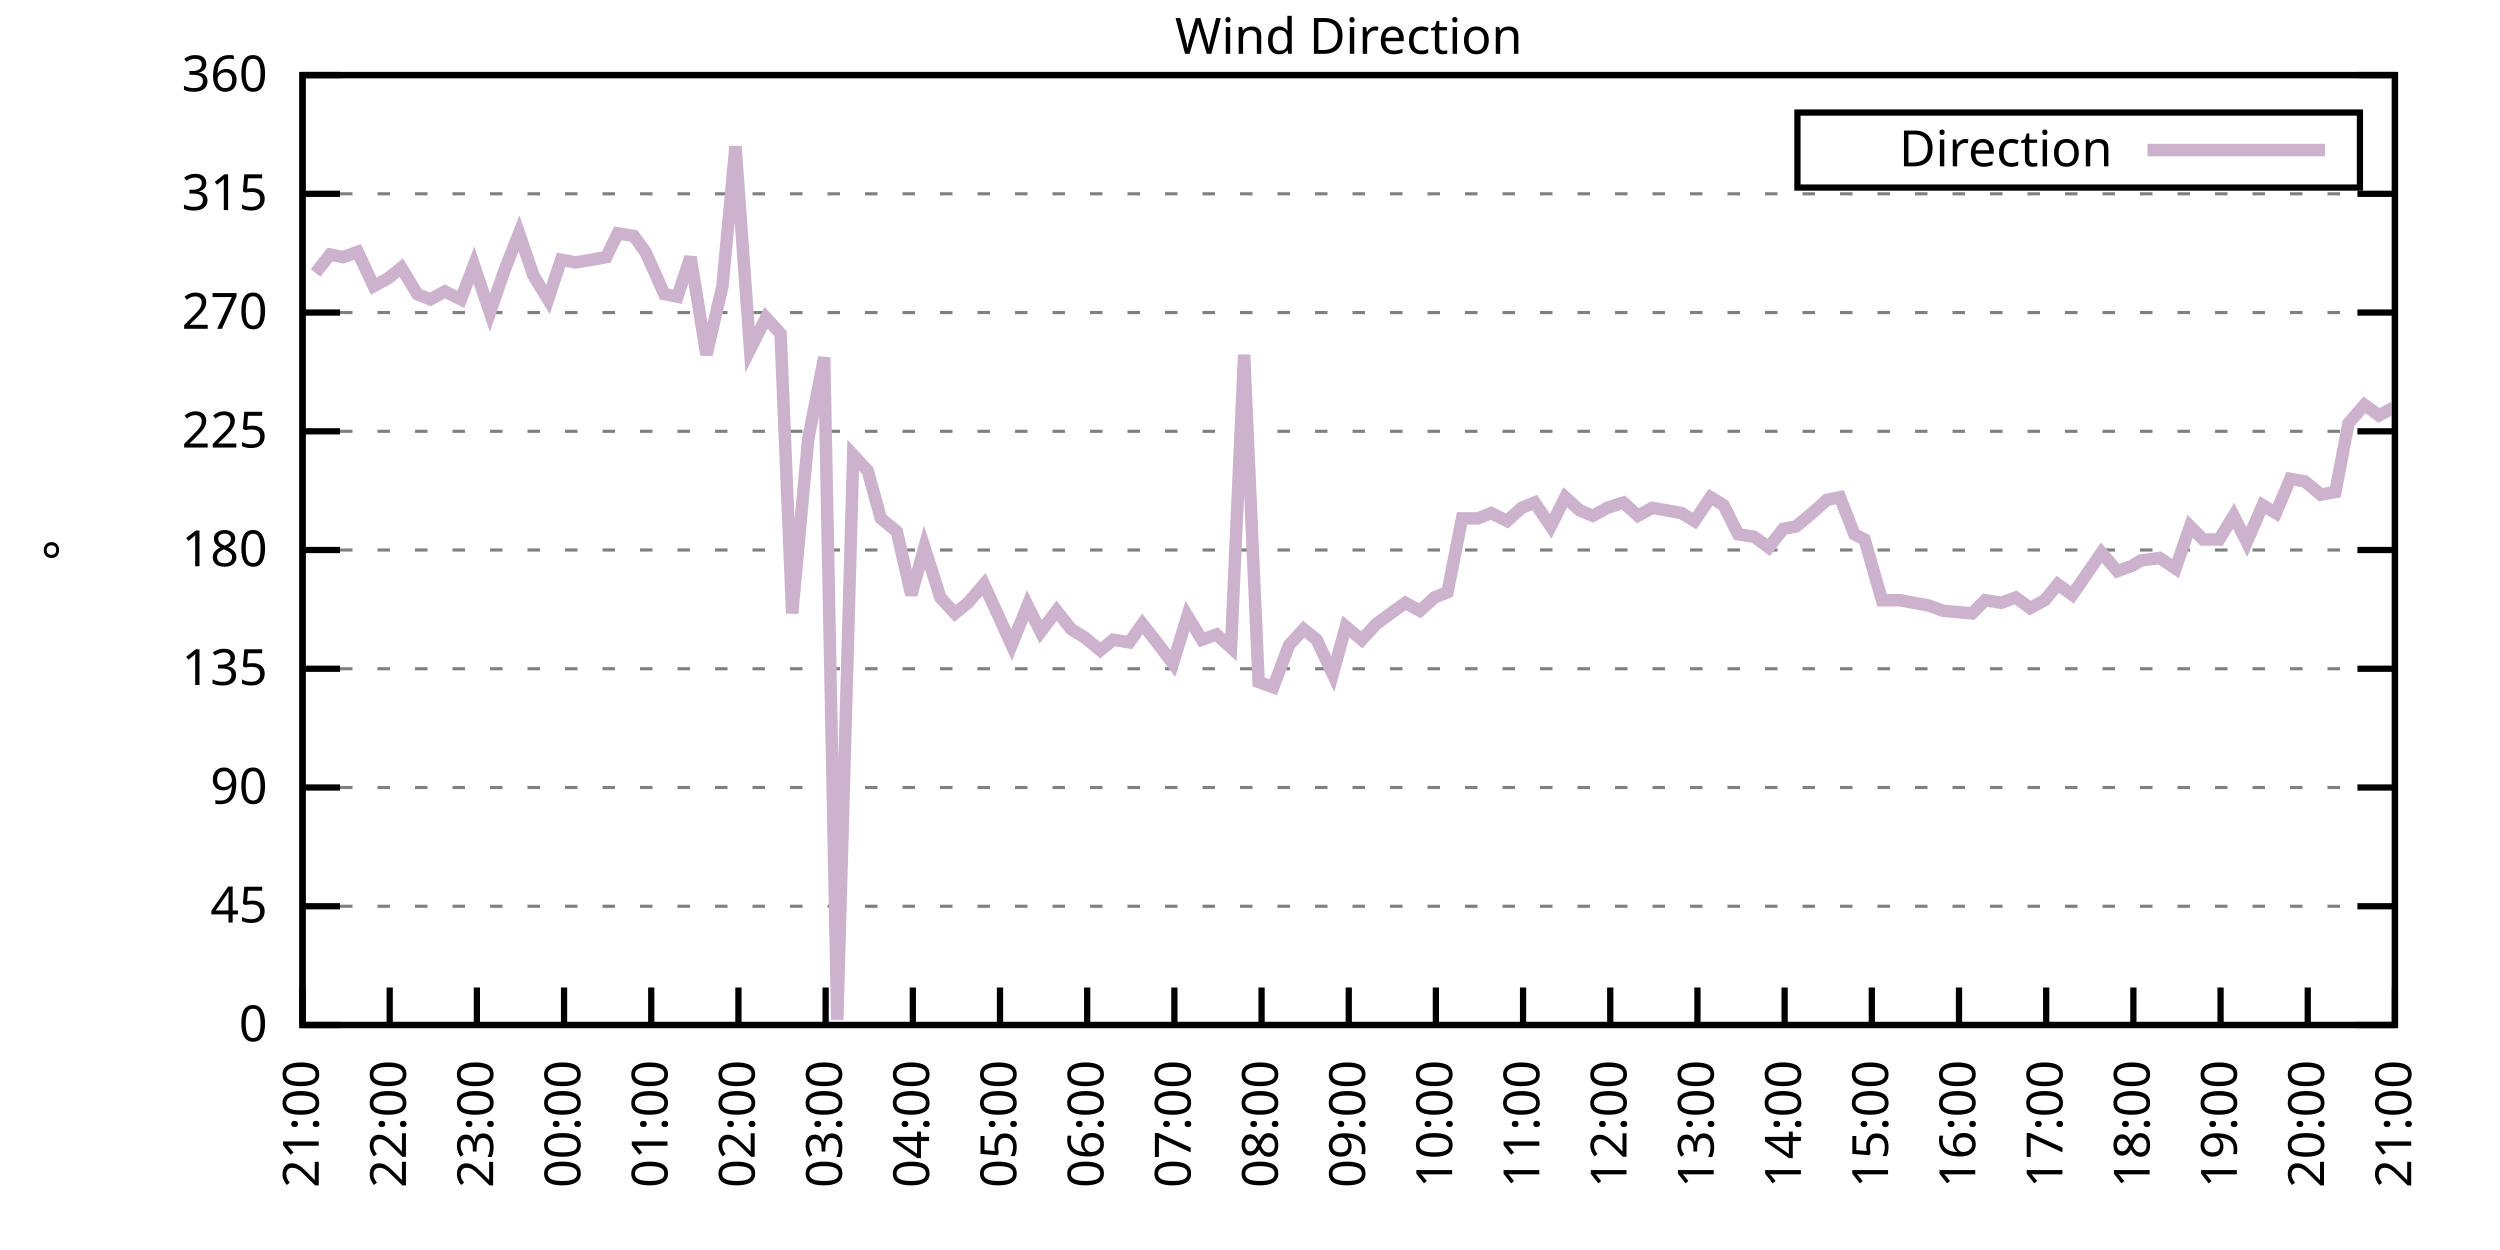
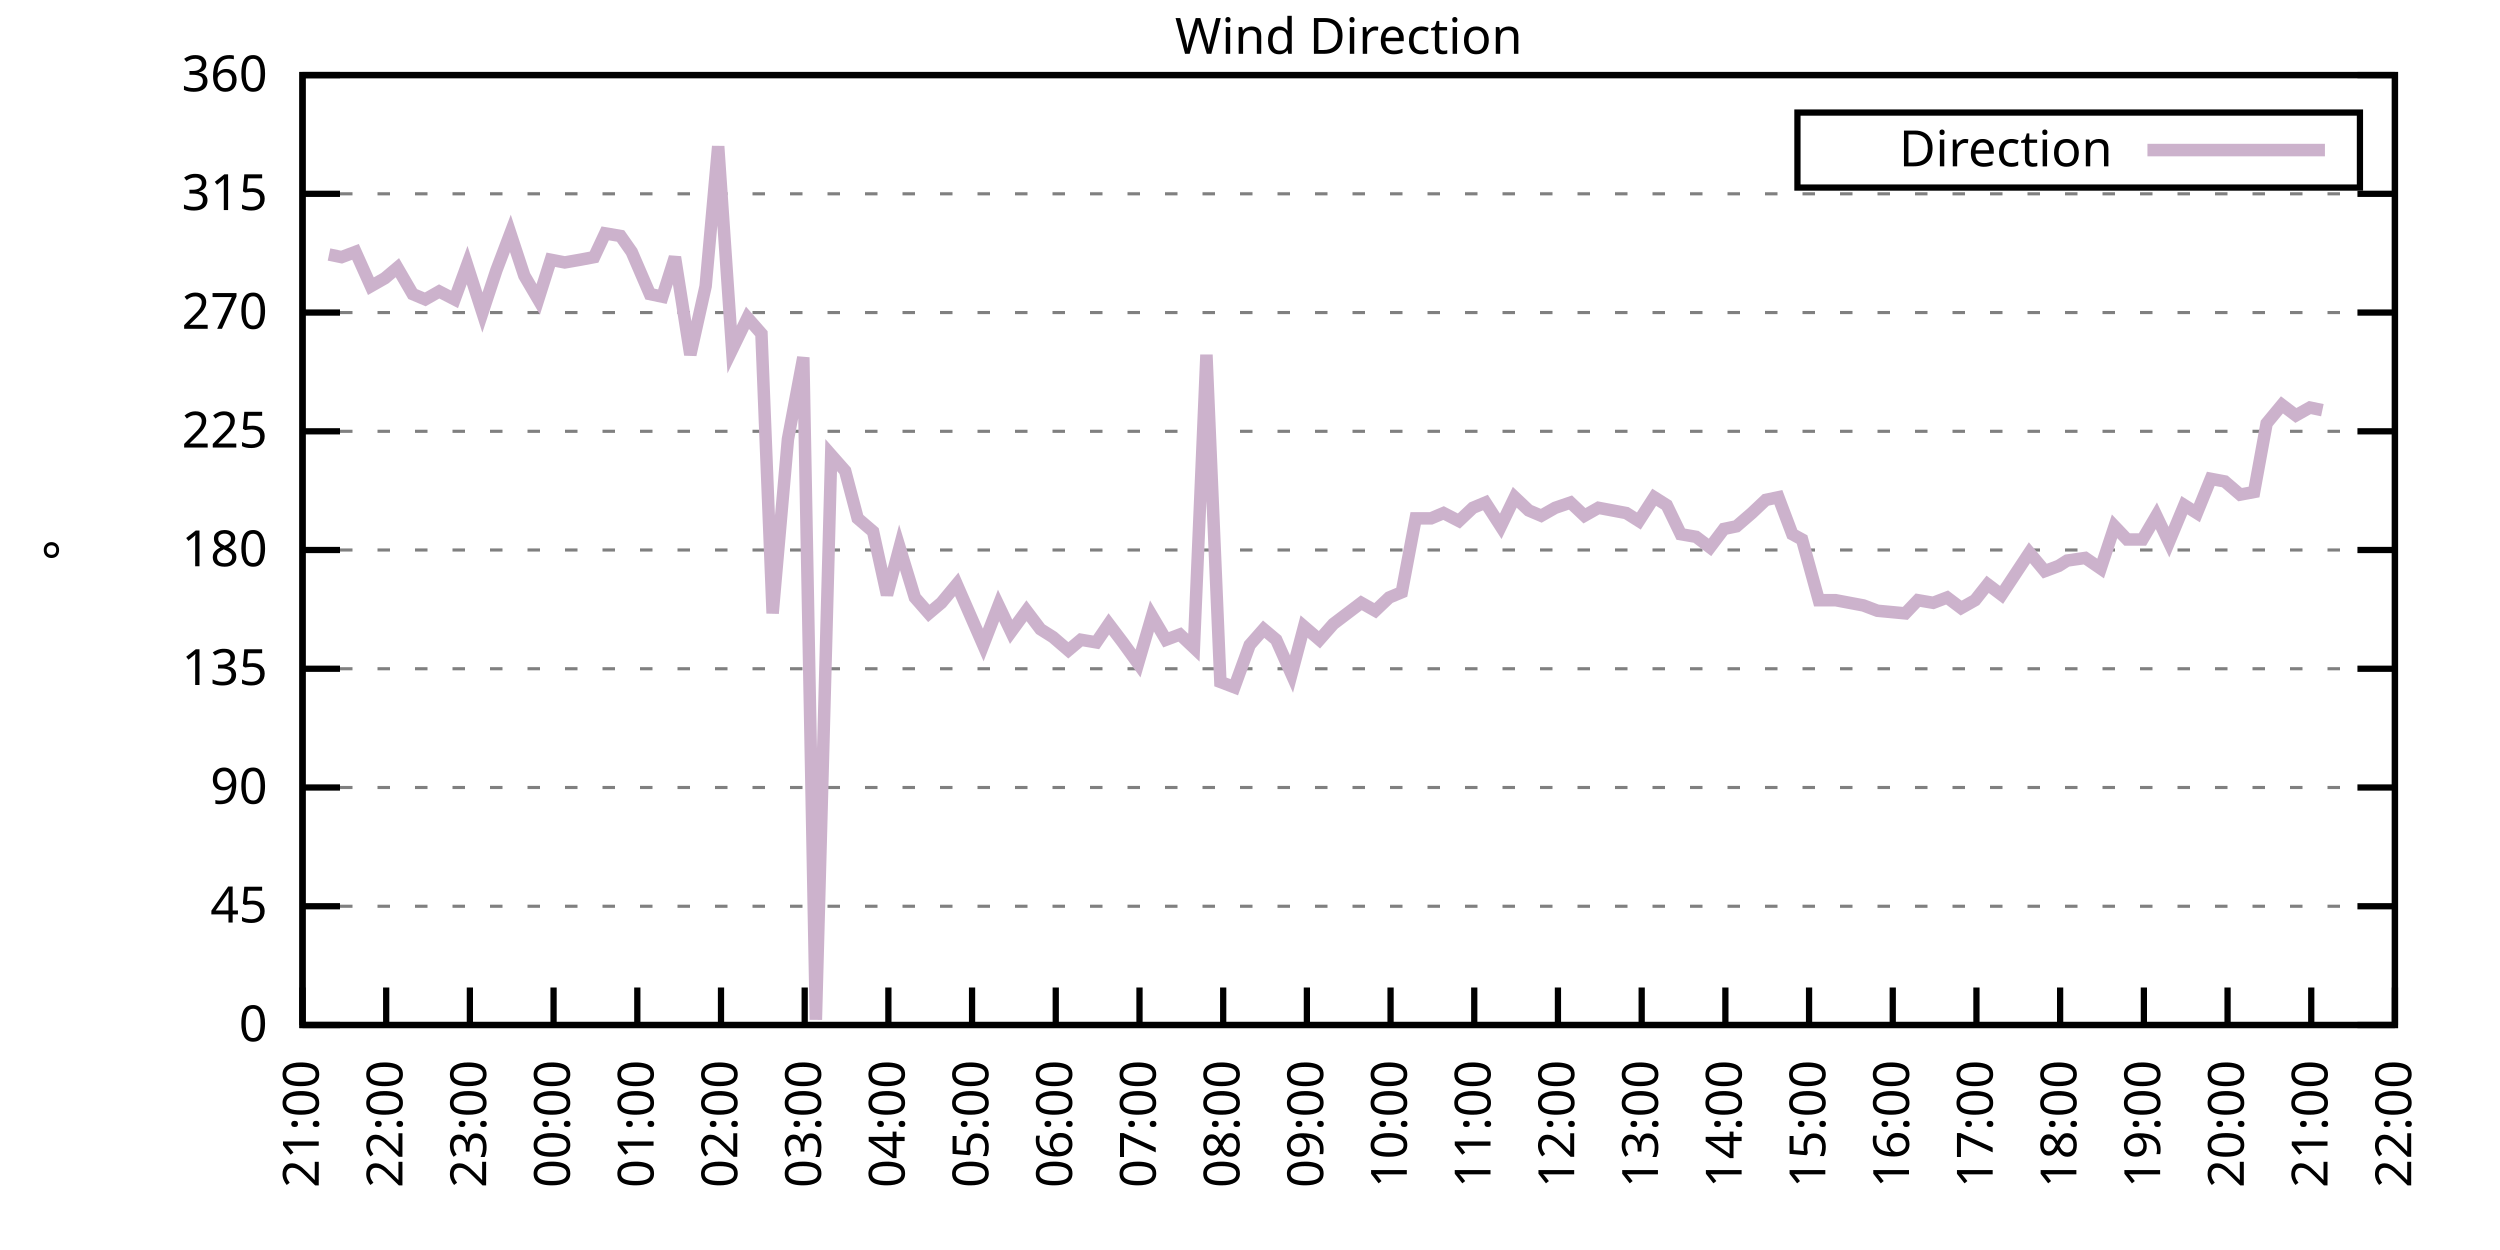
<svg xmlns="http://www.w3.org/2000/svg" xmlns:xlink="http://www.w3.org/1999/xlink" width="400" height="200" viewBox="0 0 400 200">
  <g id="gnuplot_canvas">
    <rect x="0" y="0" width="400" height="200" fill="none" />
    <defs>
      <circle id="gpDot" r="0.5" stroke-width="0.5" stroke="currentColor" />
      <path id="gpPt0" stroke-width="0.333" stroke="currentColor" d="M-1,0 h2 M0,-1 v2" />
      <path id="gpPt1" stroke-width="0.333" stroke="currentColor" d="M-1,-1 L1,1 M1,-1 L-1,1" />
      <path id="gpPt2" stroke-width="0.333" stroke="currentColor" d="M-1,0 L1,0 M0,-1 L0,1 M-1,-1 L1,1 M-1,1 L1,-1" />
      <rect id="gpPt3" stroke-width="0.333" stroke="currentColor" x="-1" y="-1" width="2" height="2" />
      <rect id="gpPt4" stroke-width="0.333" stroke="currentColor" fill="currentColor" x="-1" y="-1" width="2" height="2" />
      <circle id="gpPt5" stroke-width="0.333" stroke="currentColor" cx="0" cy="0" r="1" />
      <use xlink:href="#gpPt5" id="gpPt6" fill="currentColor" stroke="none" />
      <path id="gpPt7" stroke-width="0.333" stroke="currentColor" d="M0,-1.33 L-1.33,0.67 L1.33,0.67 z" />
      <use xlink:href="#gpPt7" id="gpPt8" fill="currentColor" stroke="none" />
      <use xlink:href="#gpPt7" id="gpPt9" stroke="currentColor" transform="rotate(180)" />
      <use xlink:href="#gpPt9" id="gpPt10" fill="currentColor" stroke="none" />
      <use xlink:href="#gpPt3" id="gpPt11" stroke="currentColor" transform="rotate(45)" />
      <use xlink:href="#gpPt11" id="gpPt12" fill="currentColor" stroke="none" />
      <path id="gpPt13" stroke-width="0.333" stroke="currentColor" d="M0,1.330 L1.265,0.411 L0.782,-1.067 L-0.782,-1.076 L-1.265,0.411 z" />
      <use xlink:href="#gpPt13" id="gpPt14" fill="currentColor" stroke="none" />
      <filter id="textbox" filterUnits="objectBoundingBox" x="0" y="0" height="1" width="1">
        <feFlood flood-color="white" flood-opacity="1" result="bgnd" />
        <feComposite in="SourceGraphic" in2="bgnd" operator="atop" />
      </filter>
      <filter id="greybox" filterUnits="objectBoundingBox" x="0" y="0" height="1" width="1">
        <feFlood flood-color="lightgrey" flood-opacity="1" result="grey" />
        <feComposite in="SourceGraphic" in2="grey" operator="atop" />
      </filter>
    </defs>
    <g fill="none" color="white" stroke="currentColor" stroke-width="1.00" stroke-linecap="butt" stroke-linejoin="miter">
</g>
    <g fill="none" color="black" stroke="currentColor" stroke-width="1.00" stroke-linecap="butt" stroke-linejoin="miter">
      <g stroke="none" shape-rendering="crispEdges">
        <polygon fill="rgb(255, 255, 255)" points="48.40,164.00 383.18,164.00 383.18,12.02 48.40,12.02 " />
      </g>
    </g>
    <g fill="none" color="black" stroke="currentColor" stroke-width="1.00" stroke-linecap="butt" stroke-linejoin="miter">
</g>
    <g fill="none" color="black" stroke="black" stroke-width="0.50" stroke-linecap="butt" stroke-linejoin="miter">
</g>
    <g fill="none" color="gray" stroke="currentColor" stroke-width="0.50" stroke-linecap="butt" stroke-linejoin="miter">
      <path stroke="gray" stroke-dasharray="2,4" class="gridline" d="M48.40,164.00 L383.19,164.00  " />
    </g>
    <g fill="none" color="gray" stroke="gray" stroke-width="1.00" stroke-linecap="butt" stroke-linejoin="miter">
</g>
    <g fill="none" color="black" stroke="currentColor" stroke-width="1.00" stroke-linecap="butt" stroke-linejoin="miter">
      <path stroke="black" d="M48.40,164.00 L54.40,164.00 M383.19,164.00 L377.19,164.00  " />
      <g transform="translate(42.80,166.60)" stroke="none" fill="black" font-family="Sans" font-size="8.00" text-anchor="end">
        <text>
          <tspan font-family="Sans"> 0</tspan>
        </text>
      </g>
    </g>
    <g fill="none" color="black" stroke="currentColor" stroke-width="1.00" stroke-linecap="butt" stroke-linejoin="miter">
</g>
    <g fill="none" color="black" stroke="black" stroke-width="0.50" stroke-linecap="butt" stroke-linejoin="miter">
</g>
    <g fill="none" color="gray" stroke="currentColor" stroke-width="0.50" stroke-linecap="butt" stroke-linejoin="miter">
      <path stroke="gray" stroke-dasharray="2,4" class="gridline" d="M48.40,145.00 L383.19,145.00  " />
    </g>
    <g fill="none" color="gray" stroke="gray" stroke-width="1.00" stroke-linecap="butt" stroke-linejoin="miter">
</g>
    <g fill="none" color="black" stroke="currentColor" stroke-width="1.00" stroke-linecap="butt" stroke-linejoin="miter">
      <path stroke="black" d="M48.40,145.00 L54.40,145.00 M383.19,145.00 L377.19,145.00  " />
      <g transform="translate(42.80,147.60)" stroke="none" fill="black" font-family="Sans" font-size="8.00" text-anchor="end">
        <text>
          <tspan font-family="Sans"> 45</tspan>
        </text>
      </g>
    </g>
    <g fill="none" color="black" stroke="currentColor" stroke-width="1.00" stroke-linecap="butt" stroke-linejoin="miter">
</g>
    <g fill="none" color="black" stroke="black" stroke-width="0.50" stroke-linecap="butt" stroke-linejoin="miter">
</g>
    <g fill="none" color="gray" stroke="currentColor" stroke-width="0.50" stroke-linecap="butt" stroke-linejoin="miter">
      <path stroke="gray" stroke-dasharray="2,4" class="gridline" d="M48.40,126.00 L383.19,126.00  " />
    </g>
    <g fill="none" color="gray" stroke="gray" stroke-width="1.00" stroke-linecap="butt" stroke-linejoin="miter">
</g>
    <g fill="none" color="black" stroke="currentColor" stroke-width="1.00" stroke-linecap="butt" stroke-linejoin="miter">
      <path stroke="black" d="M48.40,126.00 L54.40,126.00 M383.19,126.00 L377.19,126.00  " />
      <g transform="translate(42.80,128.60)" stroke="none" fill="black" font-family="Sans" font-size="8.00" text-anchor="end">
        <text>
          <tspan font-family="Sans"> 90</tspan>
        </text>
      </g>
    </g>
    <g fill="none" color="black" stroke="currentColor" stroke-width="1.00" stroke-linecap="butt" stroke-linejoin="miter">
</g>
    <g fill="none" color="black" stroke="black" stroke-width="0.50" stroke-linecap="butt" stroke-linejoin="miter">
</g>
    <g fill="none" color="gray" stroke="currentColor" stroke-width="0.50" stroke-linecap="butt" stroke-linejoin="miter">
      <path stroke="gray" stroke-dasharray="2,4" class="gridline" d="M48.40,107.00 L383.19,107.00  " />
    </g>
    <g fill="none" color="gray" stroke="gray" stroke-width="1.00" stroke-linecap="butt" stroke-linejoin="miter">
</g>
    <g fill="none" color="black" stroke="currentColor" stroke-width="1.00" stroke-linecap="butt" stroke-linejoin="miter">
      <path stroke="black" d="M48.40,107.00 L54.40,107.00 M383.19,107.00 L377.19,107.00  " />
      <g transform="translate(42.80,109.60)" stroke="none" fill="black" font-family="Sans" font-size="8.00" text-anchor="end">
        <text>
          <tspan font-family="Sans"> 135</tspan>
        </text>
      </g>
    </g>
    <g fill="none" color="black" stroke="currentColor" stroke-width="1.00" stroke-linecap="butt" stroke-linejoin="miter">
</g>
    <g fill="none" color="black" stroke="black" stroke-width="0.50" stroke-linecap="butt" stroke-linejoin="miter">
</g>
    <g fill="none" color="gray" stroke="currentColor" stroke-width="0.50" stroke-linecap="butt" stroke-linejoin="miter">
      <path stroke="gray" stroke-dasharray="2,4" class="gridline" d="M48.40,88.00 L383.19,88.00  " />
    </g>
    <g fill="none" color="gray" stroke="gray" stroke-width="1.00" stroke-linecap="butt" stroke-linejoin="miter">
</g>
    <g fill="none" color="black" stroke="currentColor" stroke-width="1.00" stroke-linecap="butt" stroke-linejoin="miter">
      <path stroke="black" d="M48.40,88.00 L54.40,88.00 M383.19,88.00 L377.19,88.00  " />
      <g transform="translate(42.80,90.60)" stroke="none" fill="black" font-family="Sans" font-size="8.00" text-anchor="end">
        <text>
          <tspan font-family="Sans"> 180</tspan>
        </text>
      </g>
    </g>
    <g fill="none" color="black" stroke="currentColor" stroke-width="1.00" stroke-linecap="butt" stroke-linejoin="miter">
</g>
    <g fill="none" color="black" stroke="black" stroke-width="0.50" stroke-linecap="butt" stroke-linejoin="miter">
</g>
    <g fill="none" color="gray" stroke="currentColor" stroke-width="0.50" stroke-linecap="butt" stroke-linejoin="miter">
      <path stroke="gray" stroke-dasharray="2,4" class="gridline" d="M48.40,69.01 L383.19,69.01  " />
    </g>
    <g fill="none" color="gray" stroke="gray" stroke-width="1.00" stroke-linecap="butt" stroke-linejoin="miter">
</g>
    <g fill="none" color="black" stroke="currentColor" stroke-width="1.00" stroke-linecap="butt" stroke-linejoin="miter">
      <path stroke="black" d="M48.40,69.01 L54.40,69.01 M383.19,69.01 L377.19,69.01  " />
      <g transform="translate(42.80,71.61)" stroke="none" fill="black" font-family="Sans" font-size="8.00" text-anchor="end">
        <text>
          <tspan font-family="Sans"> 225</tspan>
        </text>
      </g>
    </g>
    <g fill="none" color="black" stroke="currentColor" stroke-width="1.00" stroke-linecap="butt" stroke-linejoin="miter">
</g>
    <g fill="none" color="black" stroke="black" stroke-width="0.50" stroke-linecap="butt" stroke-linejoin="miter">
</g>
    <g fill="none" color="gray" stroke="currentColor" stroke-width="0.50" stroke-linecap="butt" stroke-linejoin="miter">
      <path stroke="gray" stroke-dasharray="2,4" class="gridline" d="M48.40,50.01 L383.19,50.01  " />
    </g>
    <g fill="none" color="gray" stroke="gray" stroke-width="1.00" stroke-linecap="butt" stroke-linejoin="miter">
</g>
    <g fill="none" color="black" stroke="currentColor" stroke-width="1.00" stroke-linecap="butt" stroke-linejoin="miter">
      <path stroke="black" d="M48.40,50.01 L54.40,50.01 M383.19,50.01 L377.19,50.01  " />
      <g transform="translate(42.80,52.61)" stroke="none" fill="black" font-family="Sans" font-size="8.00" text-anchor="end">
        <text>
          <tspan font-family="Sans"> 270</tspan>
        </text>
      </g>
    </g>
    <g fill="none" color="black" stroke="currentColor" stroke-width="1.00" stroke-linecap="butt" stroke-linejoin="miter">
</g>
    <g fill="none" color="black" stroke="black" stroke-width="0.50" stroke-linecap="butt" stroke-linejoin="miter">
</g>
    <g fill="none" color="gray" stroke="currentColor" stroke-width="0.50" stroke-linecap="butt" stroke-linejoin="miter">
      <path stroke="gray" stroke-dasharray="2,4" class="gridline" d="M48.40,31.01 L383.19,31.01  " />
    </g>
    <g fill="none" color="gray" stroke="gray" stroke-width="1.00" stroke-linecap="butt" stroke-linejoin="miter">
</g>
    <g fill="none" color="black" stroke="currentColor" stroke-width="1.00" stroke-linecap="butt" stroke-linejoin="miter">
      <path stroke="black" d="M48.40,31.01 L54.40,31.01 M383.19,31.01 L377.19,31.01  " />
      <g transform="translate(42.80,33.61)" stroke="none" fill="black" font-family="Sans" font-size="8.00" text-anchor="end">
        <text>
          <tspan font-family="Sans"> 315</tspan>
        </text>
      </g>
    </g>
    <g fill="none" color="black" stroke="currentColor" stroke-width="1.00" stroke-linecap="butt" stroke-linejoin="miter">
</g>
    <g fill="none" color="black" stroke="black" stroke-width="0.50" stroke-linecap="butt" stroke-linejoin="miter">
</g>
    <g fill="none" color="gray" stroke="currentColor" stroke-width="0.50" stroke-linecap="butt" stroke-linejoin="miter">
      <path stroke="gray" stroke-dasharray="2,4" class="gridline" d="M48.40,12.01 L383.19,12.01  " />
    </g>
    <g fill="none" color="gray" stroke="gray" stroke-width="1.00" stroke-linecap="butt" stroke-linejoin="miter">
</g>
    <g fill="none" color="black" stroke="currentColor" stroke-width="1.00" stroke-linecap="butt" stroke-linejoin="miter">
      <path stroke="black" d="M48.40,12.01 L54.40,12.01 M383.19,12.01 L377.19,12.01  " />
      <g transform="translate(42.80,14.61)" stroke="none" fill="black" font-family="Sans" font-size="8.00" text-anchor="end">
        <text>
          <tspan font-family="Sans"> 360</tspan>
        </text>
      </g>
    </g>
    <g fill="none" color="black" stroke="currentColor" stroke-width="1.00" stroke-linecap="butt" stroke-linejoin="miter">
      <path stroke="black" d="M48.40,164.00 L48.40,158.00  " />
      <g transform="translate(51.00,169.60) rotate(270.00)" stroke="none" fill="black" font-family="Sans" font-size="8.00" text-anchor="end">
        <text>
          <tspan font-family="Sans">21:00</tspan>
        </text>
      </g>
    </g>
    <g fill="none" color="black" stroke="currentColor" stroke-width="1.00" stroke-linecap="butt" stroke-linejoin="miter">
-       <path stroke="black" d="M62.35,164.00 L62.35,158.00  " />
-       <g transform="translate(64.95,169.60) rotate(270.00)" stroke="none" fill="black" font-family="Sans" font-size="8.00" text-anchor="end">
+       <path stroke="black" d="M61.79,164.00 L61.79,158.00  " />
+       <g transform="translate(64.39,169.60) rotate(270.00)" stroke="none" fill="black" font-family="Sans" font-size="8.00" text-anchor="end">
        <text>
          <tspan font-family="Sans">22:00</tspan>
        </text>
      </g>
    </g>
    <g fill="none" color="black" stroke="currentColor" stroke-width="1.00" stroke-linecap="butt" stroke-linejoin="miter">
-       <path stroke="black" d="M76.30,164.00 L76.30,158.00  " />
-       <g transform="translate(78.90,169.60) rotate(270.00)" stroke="none" fill="black" font-family="Sans" font-size="8.00" text-anchor="end">
+       <path stroke="black" d="M75.18,164.00 L75.18,158.00  " />
+       <g transform="translate(77.78,169.60) rotate(270.00)" stroke="none" fill="black" font-family="Sans" font-size="8.00" text-anchor="end">
        <text>
          <tspan font-family="Sans">23:00</tspan>
        </text>
      </g>
    </g>
    <g fill="none" color="black" stroke="currentColor" stroke-width="1.00" stroke-linecap="butt" stroke-linejoin="miter">
-       <path stroke="black" d="M90.25,164.00 L90.25,158.00  " />
-       <g transform="translate(92.85,169.60) rotate(270.00)" stroke="none" fill="black" font-family="Sans" font-size="8.00" text-anchor="end">
+       <path stroke="black" d="M88.57,164.00 L88.57,158.00  " />
+       <g transform="translate(91.17,169.60) rotate(270.00)" stroke="none" fill="black" font-family="Sans" font-size="8.00" text-anchor="end">
        <text>
          <tspan font-family="Sans">00:00</tspan>
        </text>
      </g>
    </g>
    <g fill="none" color="black" stroke="currentColor" stroke-width="1.00" stroke-linecap="butt" stroke-linejoin="miter">
-       <path stroke="black" d="M104.20,164.00 L104.20,158.00  " />
-       <g transform="translate(106.80,169.60) rotate(270.00)" stroke="none" fill="black" font-family="Sans" font-size="8.00" text-anchor="end">
+       <path stroke="black" d="M101.97,164.00 L101.97,158.00  " />
+       <g transform="translate(104.57,169.60) rotate(270.00)" stroke="none" fill="black" font-family="Sans" font-size="8.00" text-anchor="end">
        <text>
          <tspan font-family="Sans">01:00</tspan>
        </text>
      </g>
    </g>
    <g fill="none" color="black" stroke="currentColor" stroke-width="1.00" stroke-linecap="butt" stroke-linejoin="miter">
-       <path stroke="black" d="M118.15,164.00 L118.15,158.00  " />
-       <g transform="translate(120.75,169.60) rotate(270.00)" stroke="none" fill="black" font-family="Sans" font-size="8.00" text-anchor="end">
+       <path stroke="black" d="M115.36,164.00 L115.36,158.00  " />
+       <g transform="translate(117.96,169.60) rotate(270.00)" stroke="none" fill="black" font-family="Sans" font-size="8.00" text-anchor="end">
        <text>
          <tspan font-family="Sans">02:00</tspan>
        </text>
      </g>
    </g>
    <g fill="none" color="black" stroke="currentColor" stroke-width="1.00" stroke-linecap="butt" stroke-linejoin="miter">
-       <path stroke="black" d="M132.10,164.00 L132.10,158.00  " />
-       <g transform="translate(134.70,169.60) rotate(270.00)" stroke="none" fill="black" font-family="Sans" font-size="8.00" text-anchor="end">
+       <path stroke="black" d="M128.75,164.00 L128.75,158.00  " />
+       <g transform="translate(131.35,169.60) rotate(270.00)" stroke="none" fill="black" font-family="Sans" font-size="8.00" text-anchor="end">
        <text>
          <tspan font-family="Sans">03:00</tspan>
        </text>
      </g>
    </g>
    <g fill="none" color="black" stroke="currentColor" stroke-width="1.00" stroke-linecap="butt" stroke-linejoin="miter">
-       <path stroke="black" d="M146.05,164.00 L146.05,158.00  " />
-       <g transform="translate(148.65,169.60) rotate(270.00)" stroke="none" fill="black" font-family="Sans" font-size="8.00" text-anchor="end">
+       <path stroke="black" d="M142.14,164.00 L142.14,158.00  " />
+       <g transform="translate(144.74,169.60) rotate(270.00)" stroke="none" fill="black" font-family="Sans" font-size="8.00" text-anchor="end">
        <text>
          <tspan font-family="Sans">04:00</tspan>
        </text>
      </g>
    </g>
    <g fill="none" color="black" stroke="currentColor" stroke-width="1.00" stroke-linecap="butt" stroke-linejoin="miter">
-       <path stroke="black" d="M160.00,164.00 L160.00,158.00  " />
-       <g transform="translate(162.60,169.60) rotate(270.00)" stroke="none" fill="black" font-family="Sans" font-size="8.00" text-anchor="end">
+       <path stroke="black" d="M155.53,164.00 L155.53,158.00  " />
+       <g transform="translate(158.13,169.60) rotate(270.00)" stroke="none" fill="black" font-family="Sans" font-size="8.00" text-anchor="end">
        <text>
          <tspan font-family="Sans">05:00</tspan>
        </text>
      </g>
    </g>
    <g fill="none" color="black" stroke="currentColor" stroke-width="1.00" stroke-linecap="butt" stroke-linejoin="miter">
-       <path stroke="black" d="M173.95,164.00 L173.95,158.00  " />
-       <g transform="translate(176.55,169.60) rotate(270.00)" stroke="none" fill="black" font-family="Sans" font-size="8.00" text-anchor="end">
+       <path stroke="black" d="M168.92,164.00 L168.92,158.00  " />
+       <g transform="translate(171.52,169.60) rotate(270.00)" stroke="none" fill="black" font-family="Sans" font-size="8.00" text-anchor="end">
        <text>
          <tspan font-family="Sans">06:00</tspan>
        </text>
      </g>
    </g>
    <g fill="none" color="black" stroke="currentColor" stroke-width="1.00" stroke-linecap="butt" stroke-linejoin="miter">
-       <path stroke="black" d="M187.90,164.00 L187.90,158.00  " />
-       <g transform="translate(190.50,169.60) rotate(270.00)" stroke="none" fill="black" font-family="Sans" font-size="8.00" text-anchor="end">
+       <path stroke="black" d="M182.32,164.00 L182.32,158.00  " />
+       <g transform="translate(184.92,169.60) rotate(270.00)" stroke="none" fill="black" font-family="Sans" font-size="8.00" text-anchor="end">
        <text>
          <tspan font-family="Sans">07:00</tspan>
        </text>
      </g>
    </g>
    <g fill="none" color="black" stroke="currentColor" stroke-width="1.00" stroke-linecap="butt" stroke-linejoin="miter">
-       <path stroke="black" d="M201.85,164.00 L201.85,158.00  " />
-       <g transform="translate(204.45,169.60) rotate(270.00)" stroke="none" fill="black" font-family="Sans" font-size="8.00" text-anchor="end">
+       <path stroke="black" d="M195.71,164.00 L195.71,158.00  " />
+       <g transform="translate(198.31,169.60) rotate(270.00)" stroke="none" fill="black" font-family="Sans" font-size="8.00" text-anchor="end">
        <text>
          <tspan font-family="Sans">08:00</tspan>
        </text>
      </g>
    </g>
    <g fill="none" color="black" stroke="currentColor" stroke-width="1.00" stroke-linecap="butt" stroke-linejoin="miter">
-       <path stroke="black" d="M215.80,164.00 L215.80,158.00  " />
-       <g transform="translate(218.40,169.60) rotate(270.00)" stroke="none" fill="black" font-family="Sans" font-size="8.00" text-anchor="end">
+       <path stroke="black" d="M209.10,164.00 L209.10,158.00  " />
+       <g transform="translate(211.70,169.60) rotate(270.00)" stroke="none" fill="black" font-family="Sans" font-size="8.00" text-anchor="end">
        <text>
          <tspan font-family="Sans">09:00</tspan>
        </text>
      </g>
    </g>
    <g fill="none" color="black" stroke="currentColor" stroke-width="1.00" stroke-linecap="butt" stroke-linejoin="miter">
-       <path stroke="black" d="M229.74,164.00 L229.74,158.00  " />
-       <g transform="translate(232.34,169.60) rotate(270.00)" stroke="none" fill="black" font-family="Sans" font-size="8.00" text-anchor="end">
+       <path stroke="black" d="M222.49,164.00 L222.49,158.00  " />
+       <g transform="translate(225.09,169.60) rotate(270.00)" stroke="none" fill="black" font-family="Sans" font-size="8.00" text-anchor="end">
        <text>
          <tspan font-family="Sans">10:00</tspan>
        </text>
      </g>
    </g>
    <g fill="none" color="black" stroke="currentColor" stroke-width="1.00" stroke-linecap="butt" stroke-linejoin="miter">
-       <path stroke="black" d="M243.69,164.00 L243.69,158.00  " />
-       <g transform="translate(246.29,169.60) rotate(270.00)" stroke="none" fill="black" font-family="Sans" font-size="8.00" text-anchor="end">
+       <path stroke="black" d="M235.88,164.00 L235.88,158.00  " />
+       <g transform="translate(238.48,169.60) rotate(270.00)" stroke="none" fill="black" font-family="Sans" font-size="8.00" text-anchor="end">
        <text>
          <tspan font-family="Sans">11:00</tspan>
        </text>
      </g>
    </g>
    <g fill="none" color="black" stroke="currentColor" stroke-width="1.00" stroke-linecap="butt" stroke-linejoin="miter">
-       <path stroke="black" d="M257.64,164.00 L257.64,158.00  " />
-       <g transform="translate(260.24,169.60) rotate(270.00)" stroke="none" fill="black" font-family="Sans" font-size="8.00" text-anchor="end">
+       <path stroke="black" d="M249.27,164.00 L249.27,158.00  " />
+       <g transform="translate(251.87,169.60) rotate(270.00)" stroke="none" fill="black" font-family="Sans" font-size="8.00" text-anchor="end">
        <text>
          <tspan font-family="Sans">12:00</tspan>
        </text>
      </g>
    </g>
    <g fill="none" color="black" stroke="currentColor" stroke-width="1.00" stroke-linecap="butt" stroke-linejoin="miter">
-       <path stroke="black" d="M271.59,164.00 L271.59,158.00  " />
-       <g transform="translate(274.19,169.60) rotate(270.00)" stroke="none" fill="black" font-family="Sans" font-size="8.00" text-anchor="end">
+       <path stroke="black" d="M262.67,164.00 L262.67,158.00  " />
+       <g transform="translate(265.27,169.60) rotate(270.00)" stroke="none" fill="black" font-family="Sans" font-size="8.00" text-anchor="end">
        <text>
          <tspan font-family="Sans">13:00</tspan>
        </text>
      </g>
    </g>
    <g fill="none" color="black" stroke="currentColor" stroke-width="1.00" stroke-linecap="butt" stroke-linejoin="miter">
-       <path stroke="black" d="M285.54,164.00 L285.54,158.00  " />
-       <g transform="translate(288.14,169.60) rotate(270.00)" stroke="none" fill="black" font-family="Sans" font-size="8.00" text-anchor="end">
+       <path stroke="black" d="M276.06,164.00 L276.06,158.00  " />
+       <g transform="translate(278.66,169.60) rotate(270.00)" stroke="none" fill="black" font-family="Sans" font-size="8.00" text-anchor="end">
        <text>
          <tspan font-family="Sans">14:00</tspan>
        </text>
      </g>
    </g>
    <g fill="none" color="black" stroke="currentColor" stroke-width="1.00" stroke-linecap="butt" stroke-linejoin="miter">
-       <path stroke="black" d="M299.49,164.00 L299.49,158.00  " />
-       <g transform="translate(302.09,169.60) rotate(270.00)" stroke="none" fill="black" font-family="Sans" font-size="8.00" text-anchor="end">
+       <path stroke="black" d="M289.45,164.00 L289.45,158.00  " />
+       <g transform="translate(292.05,169.60) rotate(270.00)" stroke="none" fill="black" font-family="Sans" font-size="8.00" text-anchor="end">
        <text>
          <tspan font-family="Sans">15:00</tspan>
        </text>
      </g>
    </g>
    <g fill="none" color="black" stroke="currentColor" stroke-width="1.00" stroke-linecap="butt" stroke-linejoin="miter">
-       <path stroke="black" d="M313.44,164.00 L313.44,158.00  " />
-       <g transform="translate(316.04,169.60) rotate(270.00)" stroke="none" fill="black" font-family="Sans" font-size="8.00" text-anchor="end">
+       <path stroke="black" d="M302.84,164.00 L302.84,158.00  " />
+       <g transform="translate(305.44,169.60) rotate(270.00)" stroke="none" fill="black" font-family="Sans" font-size="8.00" text-anchor="end">
        <text>
          <tspan font-family="Sans">16:00</tspan>
        </text>
      </g>
    </g>
    <g fill="none" color="black" stroke="currentColor" stroke-width="1.00" stroke-linecap="butt" stroke-linejoin="miter">
-       <path stroke="black" d="M327.39,164.00 L327.39,158.00  " />
-       <g transform="translate(329.99,169.60) rotate(270.00)" stroke="none" fill="black" font-family="Sans" font-size="8.00" text-anchor="end">
+       <path stroke="black" d="M316.23,164.00 L316.23,158.00  " />
+       <g transform="translate(318.83,169.60) rotate(270.00)" stroke="none" fill="black" font-family="Sans" font-size="8.00" text-anchor="end">
        <text>
          <tspan font-family="Sans">17:00</tspan>
        </text>
      </g>
    </g>
    <g fill="none" color="black" stroke="currentColor" stroke-width="1.00" stroke-linecap="butt" stroke-linejoin="miter">
-       <path stroke="black" d="M341.34,164.00 L341.34,158.00  " />
-       <g transform="translate(343.94,169.60) rotate(270.00)" stroke="none" fill="black" font-family="Sans" font-size="8.00" text-anchor="end">
+       <path stroke="black" d="M329.62,164.00 L329.62,158.00  " />
+       <g transform="translate(332.22,169.60) rotate(270.00)" stroke="none" fill="black" font-family="Sans" font-size="8.00" text-anchor="end">
        <text>
          <tspan font-family="Sans">18:00</tspan>
        </text>
      </g>
    </g>
    <g fill="none" color="black" stroke="currentColor" stroke-width="1.00" stroke-linecap="butt" stroke-linejoin="miter">
-       <path stroke="black" d="M355.29,164.00 L355.29,158.00  " />
-       <g transform="translate(357.89,169.60) rotate(270.00)" stroke="none" fill="black" font-family="Sans" font-size="8.00" text-anchor="end">
+       <path stroke="black" d="M343.02,164.00 L343.02,158.00  " />
+       <g transform="translate(345.62,169.60) rotate(270.00)" stroke="none" fill="black" font-family="Sans" font-size="8.00" text-anchor="end">
        <text>
          <tspan font-family="Sans">19:00</tspan>
        </text>
      </g>
    </g>
    <g fill="none" color="black" stroke="currentColor" stroke-width="1.00" stroke-linecap="butt" stroke-linejoin="miter">
-       <path stroke="black" d="M369.24,164.00 L369.24,158.00  " />
-       <g transform="translate(371.84,169.60) rotate(270.00)" stroke="none" fill="black" font-family="Sans" font-size="8.00" text-anchor="end">
+       <path stroke="black" d="M356.41,164.00 L356.41,158.00  " />
+       <g transform="translate(359.01,169.60) rotate(270.00)" stroke="none" fill="black" font-family="Sans" font-size="8.00" text-anchor="end">
        <text>
          <tspan font-family="Sans">20:00</tspan>
+         </text>
+       </g>
+     </g>
+     <g fill="none" color="black" stroke="currentColor" stroke-width="1.00" stroke-linecap="butt" stroke-linejoin="miter">
+       <path stroke="black" d="M369.80,164.00 L369.80,158.00  " />
+       <g transform="translate(372.40,169.60) rotate(270.00)" stroke="none" fill="black" font-family="Sans" font-size="8.00" text-anchor="end">
+         <text>
+           <tspan font-family="Sans">21:00</tspan>
        </text>
      </g>
    </g>
    <g fill="none" color="black" stroke="currentColor" stroke-width="1.00" stroke-linecap="butt" stroke-linejoin="miter">
      <path stroke="black" d="M383.19,164.00 L383.19,158.00  " />
      <g transform="translate(385.79,169.60) rotate(270.00)" stroke="none" fill="black" font-family="Sans" font-size="8.00" text-anchor="end">
        <text>
-           <tspan font-family="Sans">21:00</tspan>
+           <tspan font-family="Sans">22:00</tspan>
        </text>
      </g>
    </g>
    <g fill="none" color="black" stroke="currentColor" stroke-width="1.00" stroke-linecap="butt" stroke-linejoin="miter">
</g>
    <g fill="none" color="black" stroke="currentColor" stroke-width="1.00" stroke-linecap="butt" stroke-linejoin="miter">
      <path stroke="black" d="M48.40,12.01 L48.40,164.00 L383.19,164.00 L383.19,12.01 L48.40,12.01 Z  " />
    </g>
    <g fill="none" color="black" stroke="currentColor" stroke-width="1.00" stroke-linecap="butt" stroke-linejoin="miter">
</g>
    <g fill="none" color="black" stroke="currentColor" stroke-width="1.00" stroke-linecap="butt" stroke-linejoin="miter">
      <path stroke="black" d="M287.59,30.01 L287.59,18.01 L377.59,18.01 L377.59,30.01 L287.59,30.01 Z  " />
    </g>
    <g id="Wind_direction_plot_1">
      <g fill="none" color="white" stroke="black" stroke-width="2.00" stroke-linecap="butt" stroke-linejoin="miter">
</g>
      <g fill="none" color="black" stroke="currentColor" stroke-width="2.00" stroke-linecap="butt" stroke-linejoin="miter">
        <g transform="translate(337.99,26.61)" stroke="none" fill="black" font-family="Sans" font-size="8.00" text-anchor="end">
          <text>
            <tspan font-family="Sans">Direction</tspan>
          </text>
        </g>
      </g>
      <g fill="none" color="black" stroke="currentColor" stroke-width="2.00" stroke-linecap="butt" stroke-linejoin="miter">
-         <path stroke="rgb(204, 178, 204)" d="M343.59,24.01 L371.99,24.01 M50.49,43.67 L52.82,40.72 L54.91,41.14 L57.23,40.30 L59.79,45.79 L62.12,44.52   L64.21,42.83 L66.77,47.05 L68.86,47.90 L71.18,46.63 L73.74,47.90 L75.83,42.41 L78.39,50.01 L80.72,43.25   L83.04,37.34 L85.37,44.10 L87.69,47.90 L89.78,41.56 L92.11,41.99 L94.67,41.56 L96.99,41.14 L98.85,37.34   L101.41,37.76 L103.27,40.30 L106.29,47.05 L108.38,47.47 L110.48,41.14 L113.03,56.76 L115.59,45.79 L117.68,23.41   L120.01,55.92 L122.57,50.85 L124.89,53.39 L126.75,98.14 L129.31,70.27 L131.87,57.18 L133.96,163.16 L136.51,72.81   L138.84,75.34 L140.93,82.94 L143.49,85.05 L145.81,95.18 L147.91,87.58 L150.46,95.60 L152.79,98.14 L154.88,96.45   L157.44,93.49 L161.86,103.20 L164.41,96.87 L166.51,101.09 L169.06,97.72 L171.39,100.67 L173.48,101.94 L176.04,104.05   L178.13,102.36 L180.69,102.78 L182.78,99.83 L185.11,102.78 L187.66,106.16 L189.99,98.56 L192.31,102.36 L194.64,101.52   L196.96,103.63 L199.06,56.76 L201.38,109.11 L203.71,109.96 L206.26,103.20 L208.59,100.67 L210.68,102.36 L213.24,107.85   L215.33,100.25 L217.89,102.36 L220.21,99.83 L224.86,96.45 L227.19,97.72 L229.51,95.60 L231.60,94.76 L233.93,82.94   L236.49,82.94 L238.58,82.09 L241.14,83.36 L243.46,81.25 L245.55,80.41 L248.11,84.21 L250.44,79.56 L252.76,81.67   L254.85,82.52 L257.18,81.25 L259.74,80.41 L262.06,82.52 L264.39,81.25 L266.71,81.67 L269.04,82.09 L271.13,83.36   L273.69,79.56 L275.78,80.83 L278.10,85.47 L280.66,85.89 L282.99,87.58 L285.31,84.63 L287.40,84.21 L289.96,82.09   L292.29,79.98 L294.38,79.56 L296.70,85.47 L298.33,86.32 L301.12,96.03 L303.91,96.03 L306.23,96.45 L308.56,96.87   L310.88,97.72 L315.53,98.14 L317.63,96.03 L320.18,96.45 L322.51,95.60 L324.83,97.29 L327.16,96.03 L329.25,93.49   L331.58,95.18 L333.90,91.80 L336.23,88.43 L338.78,91.38 L341.11,90.54 L342.50,89.69 L345.53,89.27 L348.08,90.96   L350.41,84.21 L352.50,86.32 L355.06,86.32 L357.38,82.52 L359.48,86.74 L362.03,80.83 L364.13,82.09 L366.45,76.61   L368.78,77.03 L371.33,79.14 L373.66,78.72 L375.75,67.74 L378.31,64.78 L380.63,66.47 L382.96,65.21  " />
+         <path stroke="rgb(204, 178, 204)" d="M343.59,24.01 L371.99,24.01 M52.64,40.72 L54.65,41.14 L56.88,40.30 L59.34,45.79 L61.57,44.52 L63.58,42.83   L66.03,47.05 L68.04,47.90 L70.27,46.63 L72.73,47.90 L74.74,42.41 L77.19,50.01 L79.42,43.25 L81.66,37.34   L83.89,44.10 L86.12,47.90 L88.13,41.56 L90.36,41.99 L92.82,41.56 L95.05,41.14 L96.83,37.34 L99.29,37.76   L101.07,40.30 L103.98,47.05 L105.98,47.47 L107.99,41.14 L110.45,56.76 L112.90,45.79 L114.91,23.41 L117.14,55.92   L119.60,50.85 L121.83,53.39 L123.62,98.14 L126.07,70.27 L128.53,57.18 L130.54,163.16 L132.99,72.81 L135.22,75.34   L137.23,82.94 L139.69,85.05 L141.92,95.18 L143.93,87.58 L146.38,95.60 L148.61,98.14 L150.62,96.45 L153.08,93.49   L157.32,103.20 L159.77,96.87 L161.78,101.09 L164.24,97.72 L166.47,100.67 L168.48,101.94 L170.93,104.05 L172.94,102.36   L175.40,102.78 L177.41,99.83 L179.64,102.78 L182.09,106.16 L184.32,98.56 L186.56,102.36 L188.79,101.52 L191.02,103.63   L193.03,56.76 L195.26,109.11 L197.49,109.96 L199.95,103.20 L202.18,100.67 L204.19,102.36 L206.64,107.85 L208.65,100.25   L211.11,102.36 L213.34,99.83 L217.80,96.45 L220.04,97.72 L222.27,95.60 L224.28,94.76 L226.51,82.94 L228.96,82.94   L230.97,82.09 L233.43,83.36 L235.66,81.25 L237.67,80.41 L240.12,84.21 L242.36,79.56 L244.59,81.67 L246.60,82.52   L248.83,81.25 L251.28,80.41 L253.51,82.52 L255.75,81.25 L257.98,81.67 L260.21,82.09 L262.22,83.36 L264.67,79.56   L266.68,80.83 L268.92,85.47 L271.37,85.89 L273.60,87.58 L275.83,84.63 L277.84,84.21 L280.30,82.09 L282.53,79.98   L284.54,79.56 L286.77,85.47 L288.33,86.32 L291.01,96.03 L293.69,96.03 L295.92,96.45 L298.15,96.87 L300.39,97.72   L304.85,98.14 L306.86,96.03 L309.31,96.45 L311.54,95.60 L313.78,97.29 L316.01,96.03 L318.02,93.49 L320.25,95.18   L322.48,91.80 L324.71,88.43 L327.17,91.38 L329.40,90.54 L330.74,89.69 L333.64,89.27 L336.10,90.96 L338.33,84.21   L340.34,86.32 L342.79,86.32 L345.02,82.52 L347.03,86.74 L349.49,80.83 L351.50,82.09 L353.73,76.61 L355.96,77.03   L358.42,79.14 L360.65,78.72 L362.66,67.74 L365.11,64.78 L367.34,66.47 L369.58,65.21 L371.58,65.63  " />
      </g>
    </g>
    <g fill="none" color="black" stroke="currentColor" stroke-width="2.00" stroke-linecap="butt" stroke-linejoin="miter">
</g>
    <g fill="none" color="black" stroke="black" stroke-width="1.00" stroke-linecap="butt" stroke-linejoin="miter">
</g>
    <g fill="none" color="black" stroke="currentColor" stroke-width="1.00" stroke-linecap="butt" stroke-linejoin="miter">
      <path stroke="black" d="M48.40,12.01 L48.40,164.00 L383.19,164.00 L383.19,12.01 L48.40,12.01 Z  " />
      <g transform="translate(12.80,88.01) rotate(270.00)" stroke="none" fill="black" font-family="Sans" font-size="8.00" text-anchor="middle">
        <text>
          <tspan font-family="Sans">°</tspan>
        </text>
      </g>
    </g>
    <g fill="none" color="black" stroke="currentColor" stroke-width="1.00" stroke-linecap="butt" stroke-linejoin="miter">
</g>
    <g fill="none" color="black" stroke="currentColor" stroke-width="1.00" stroke-linecap="butt" stroke-linejoin="miter">
      <g transform="translate(215.79,8.61)" stroke="none" fill="black" font-family="Sans" font-size="8.00" text-anchor="middle">
        <text>
          <tspan font-family="Sans">Wind Direction</tspan>
        </text>
      </g>
    </g>
    <g fill="none" color="black" stroke="currentColor" stroke-width="1.00" stroke-linecap="butt" stroke-linejoin="miter">
</g>
  </g>
</svg>
